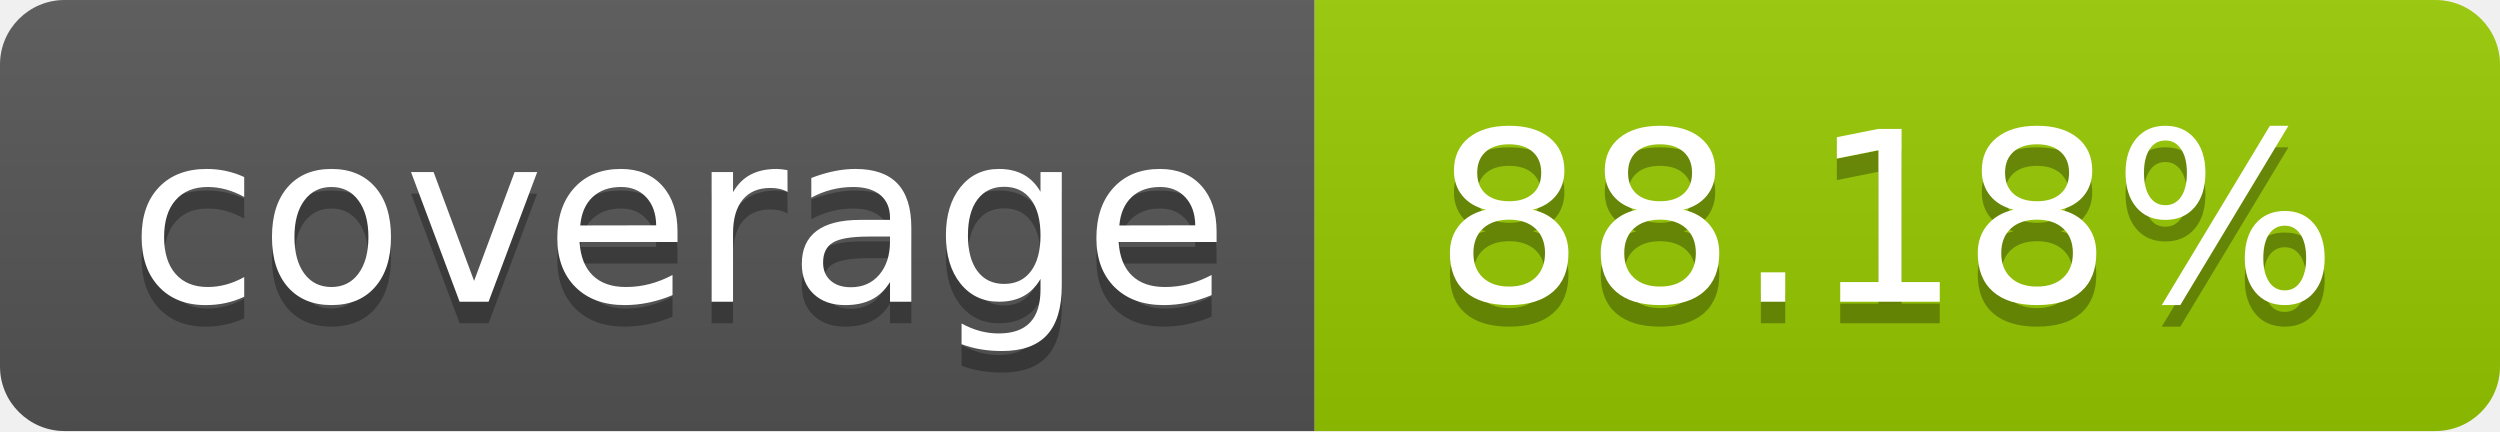
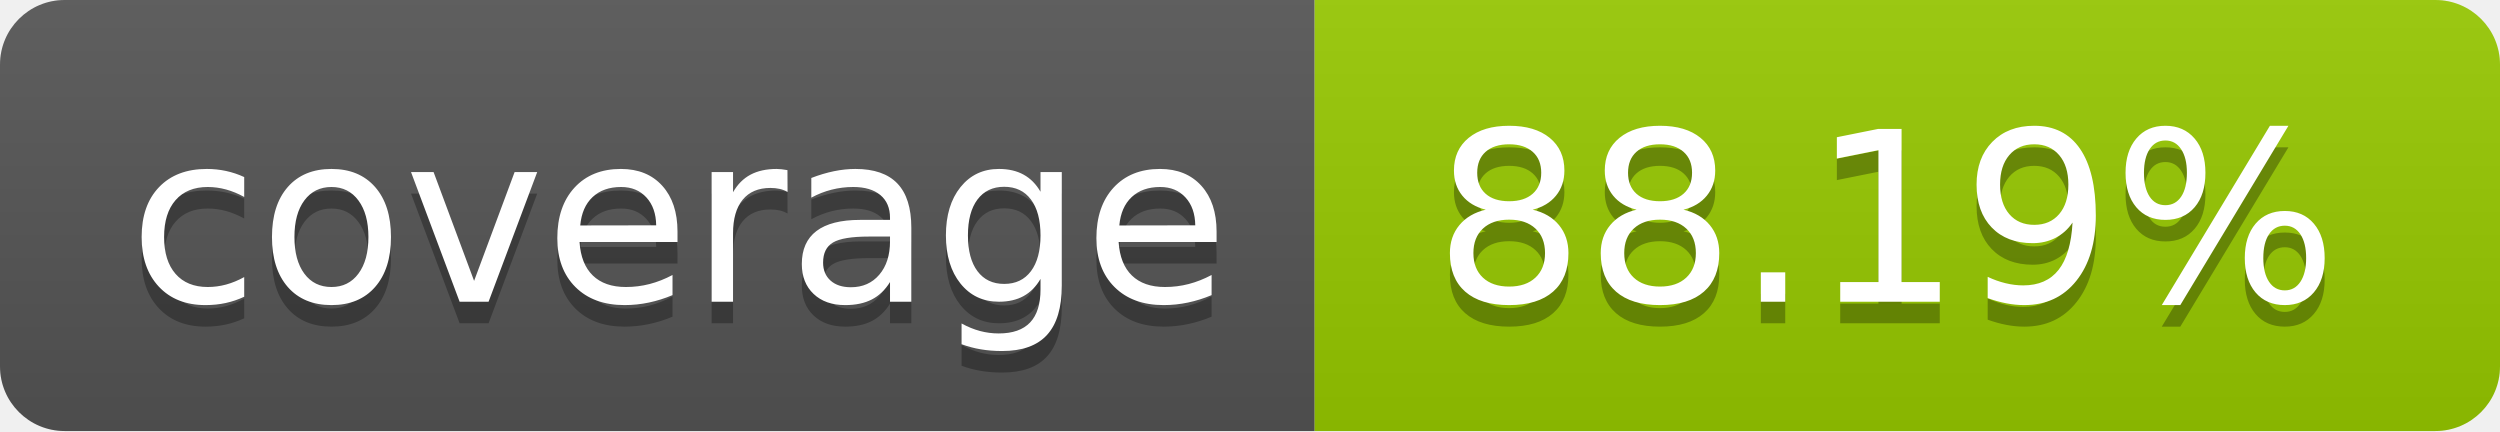
- <svg xmlns="http://www.w3.org/2000/svg" width="116" height="20" role="img" aria-label="coverage: 88.18%">
+ <svg xmlns="http://www.w3.org/2000/svg" width="116" height="20" role="img" aria-label="coverage: 88.19%">
  <linearGradient id="s" x2="0" y2="100%">
    <stop offset="0" stop-color="#bbb" stop-opacity=".1" />
    <stop offset="1" stop-opacity=".1" />
  </linearGradient>
  <clipPath id="r">
    <rect width="116" height="20" rx="3" fill="#fff" />
  </clipPath>
  <g clip-path="url(#r)">
    <rect width="61" height="20" fill="#555" />
    <rect x="61" width="55" height="20" fill="#97ca00" />
    <rect width="116" height="20" fill="url(#s)" />
  </g>
  <g fill="#fff" text-anchor="middle" font-family="Verdana,Geneva,DejaVu Sans,sans-serif" text-rendering="geometricPrecision" font-size="110">
    <text aria-hidden="true" x="315.0" y="150" fill="#010101" fill-opacity=".3" transform="scale(.1)" textLength="510">coverage</text>
    <text x="315.0" y="140" transform="scale(.1)" fill="#fff" textLength="510">coverage</text>
-     <text aria-hidden="true" x="875.0" y="150" fill="#010101" fill-opacity=".3" transform="scale(.1)" textLength="450">88.18%</text>
-     <text x="875.0" y="140" transform="scale(.1)" fill="#fff" textLength="450">88.18%</text>
+     <text aria-hidden="true" x="875.0" y="150" fill="#010101" fill-opacity=".3" transform="scale(.1)" textLength="450">88.19%</text>
+     <text x="875.0" y="140" transform="scale(.1)" fill="#fff" textLength="450">88.19%</text>
  </g>
</svg>
